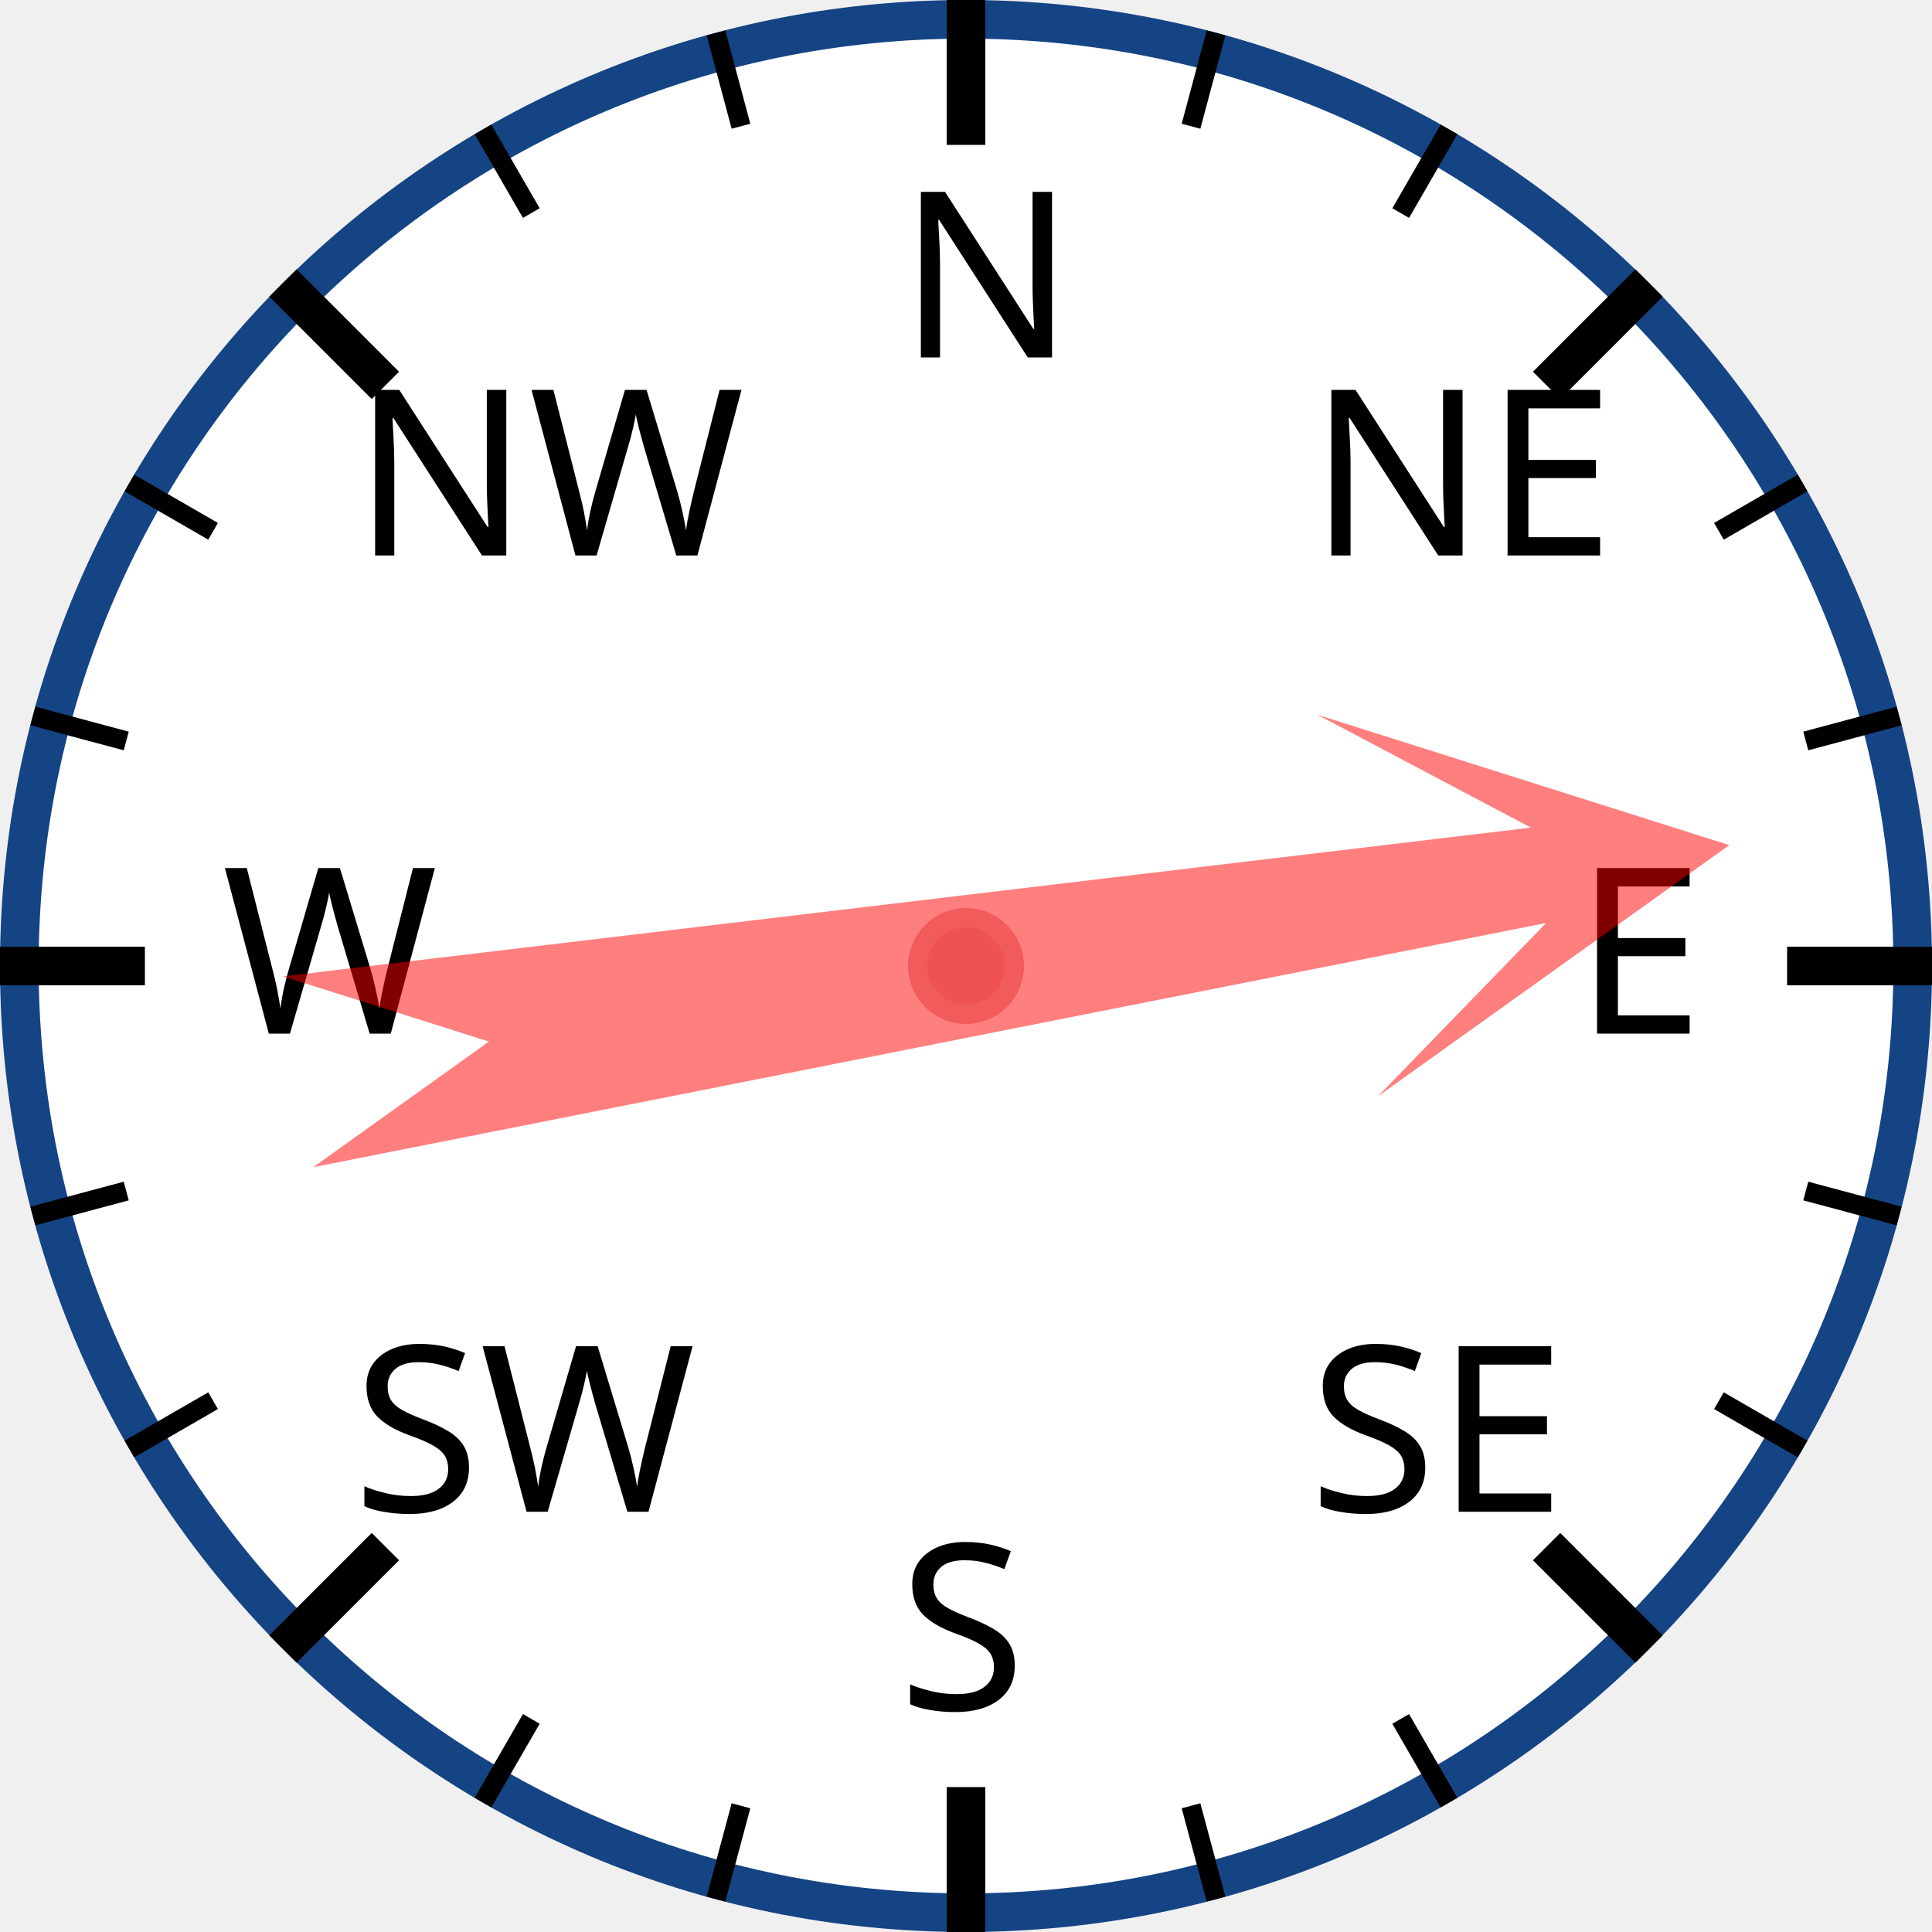
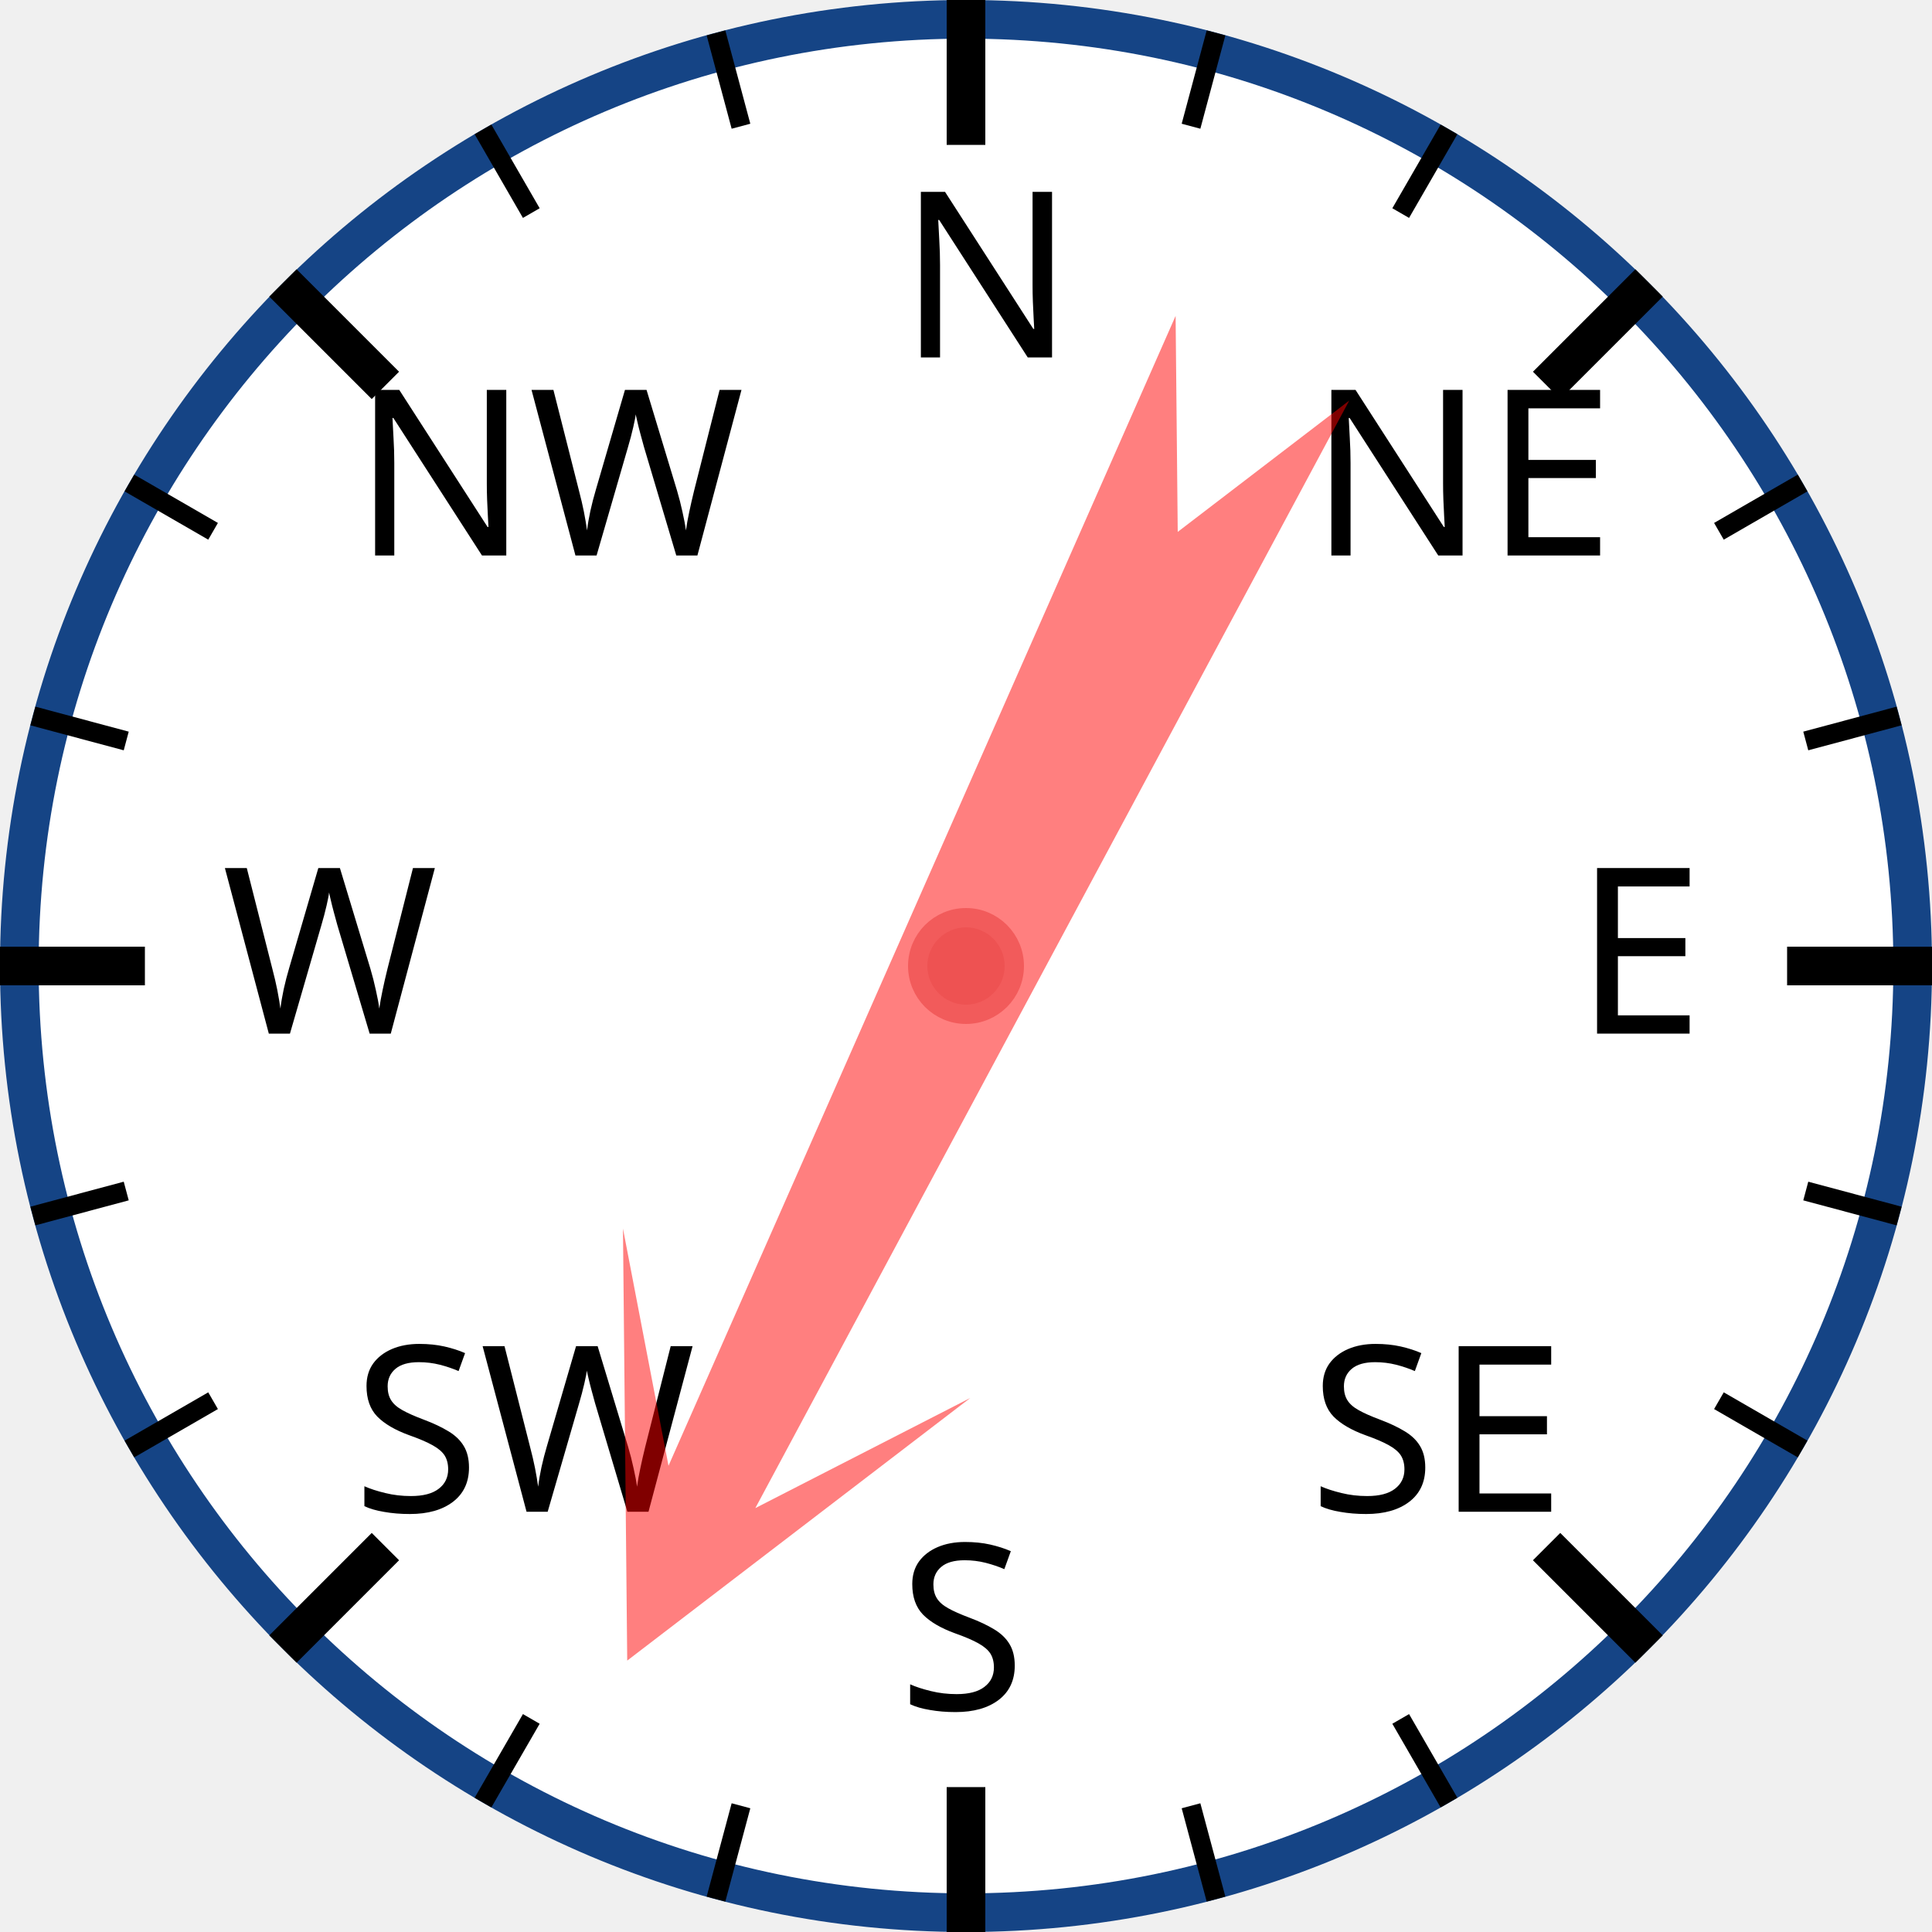
<svg xmlns="http://www.w3.org/2000/svg" width="120px" height="120px" viewBox="0 0 200 200">
  <circle cx="100" cy="100" r="98" style="fill: white; stroke: #154485; stroke-width: 4;" />
  <text x="93.0" y="37.0" style="font-family: sans-serif; font-size: 18pt;">N</text>
  <line x1="100.0" y1="0.0" x2="100.0" y2="15.0" style="stroke: black; stroke-width: 4;" />
  <line x1="74.118" y1="3.407" x2="76.706" y2="13.067" style="stroke: black; stroke-width: 2;" />
  <line x1="50" y1="13.397" x2="55" y2="22.058" style="stroke: black; stroke-width: 2;" />
  <text x="36.503" y="57.503" style="font-family: sans-serif; font-size: 18pt;">NW</text>
  <line x1="29.289" y1="29.289" x2="39.896" y2="39.896" style="stroke: black; stroke-width: 4;" />
  <line x1="13.397" y1="50" x2="22.058" y2="55" style="stroke: black; stroke-width: 2;" />
  <line x1="3.407" y1="74.118" x2="13.067" y2="76.706" style="stroke: black; stroke-width: 2;" />
  <text x="23.0" y="107.0" style="font-family: sans-serif; font-size: 18pt;">W</text>
  <line x1="0.0" y1="100.0" x2="15.0" y2="100.0" style="stroke: black; stroke-width: 4;" />
  <line x1="3.407" y1="125.882" x2="13.067" y2="123.294" style="stroke: black; stroke-width: 2;" />
  <line x1="13.397" y1="150" x2="22.058" y2="145" style="stroke: black; stroke-width: 2;" />
  <text x="36.503" y="156.497" style="font-family: sans-serif; font-size: 18pt;">SW</text>
  <line x1="29.289" y1="170.711" x2="39.896" y2="160.104" style="stroke: black; stroke-width: 4;" />
  <line x1="50" y1="186.603" x2="55" y2="177.942" style="stroke: black; stroke-width: 2;" />
  <line x1="74.118" y1="196.593" x2="76.706" y2="186.933" style="stroke: black; stroke-width: 2;" />
  <text x="93" y="177.0" style="font-family: sans-serif; font-size: 18pt;">S</text>
  <line x1="100" y1="200.0" x2="100" y2="185.0" style="stroke: black; stroke-width: 4;" />
  <line x1="125.882" y1="196.593" x2="123.294" y2="186.933" style="stroke: black; stroke-width: 2;" />
  <line x1="150.0" y1="186.603" x2="145.0" y2="177.942" style="stroke: black; stroke-width: 2;" />
  <text x="135.497" y="156.497" style="font-family: sans-serif; font-size: 18pt;">SE</text>
  <line x1="170.711" y1="170.711" x2="160.104" y2="160.104" style="stroke: black; stroke-width: 4;" />
  <line x1="186.603" y1="150" x2="177.942" y2="145" style="stroke: black; stroke-width: 2;" />
  <line x1="196.593" y1="125.882" x2="186.933" y2="123.294" style="stroke: black; stroke-width: 2;" />
  <text x="163.0" y="107" style="font-family: sans-serif; font-size: 18pt;">E</text>
  <line x1="200.0" y1="100" x2="185.0" y2="100" style="stroke: black; stroke-width: 4;" />
  <line x1="196.593" y1="74.118" x2="186.933" y2="76.706" style="stroke: black; stroke-width: 2;" />
  <line x1="186.603" y1="50" x2="177.942" y2="55" style="stroke: black; stroke-width: 2;" />
  <text x="135.497" y="57.503" style="font-family: sans-serif; font-size: 18pt;">NE</text>
  <line x1="170.711" y1="29.289" x2="160.104" y2="39.896" style="stroke: black; stroke-width: 4;" />
  <line x1="150" y1="13.397" x2="145" y2="22.058" style="stroke: black; stroke-width: 2;" />
  <line x1="125.882" y1="3.407" x2="123.294" y2="13.067" style="stroke: black; stroke-width: 2;" />
-   <polygon points="100 20 120 60 105 40 110 170 100 150 90 170 95 40 80 60" style="fill: red; fill-opacity: 0.5;" transform="rotate(81,100,100)" />
+   <polygon points="100 20 120 60 105 40 110 170 100 150 90 170 95 40 80 60" style="fill: red; fill-opacity: 0.5;" transform="rotate(206,100,100)" />
  <circle cx="100" cy="100" r="5" style="fill: #EE5252; stroke: #F25B5B; stroke-width: 2;" />
</svg>
